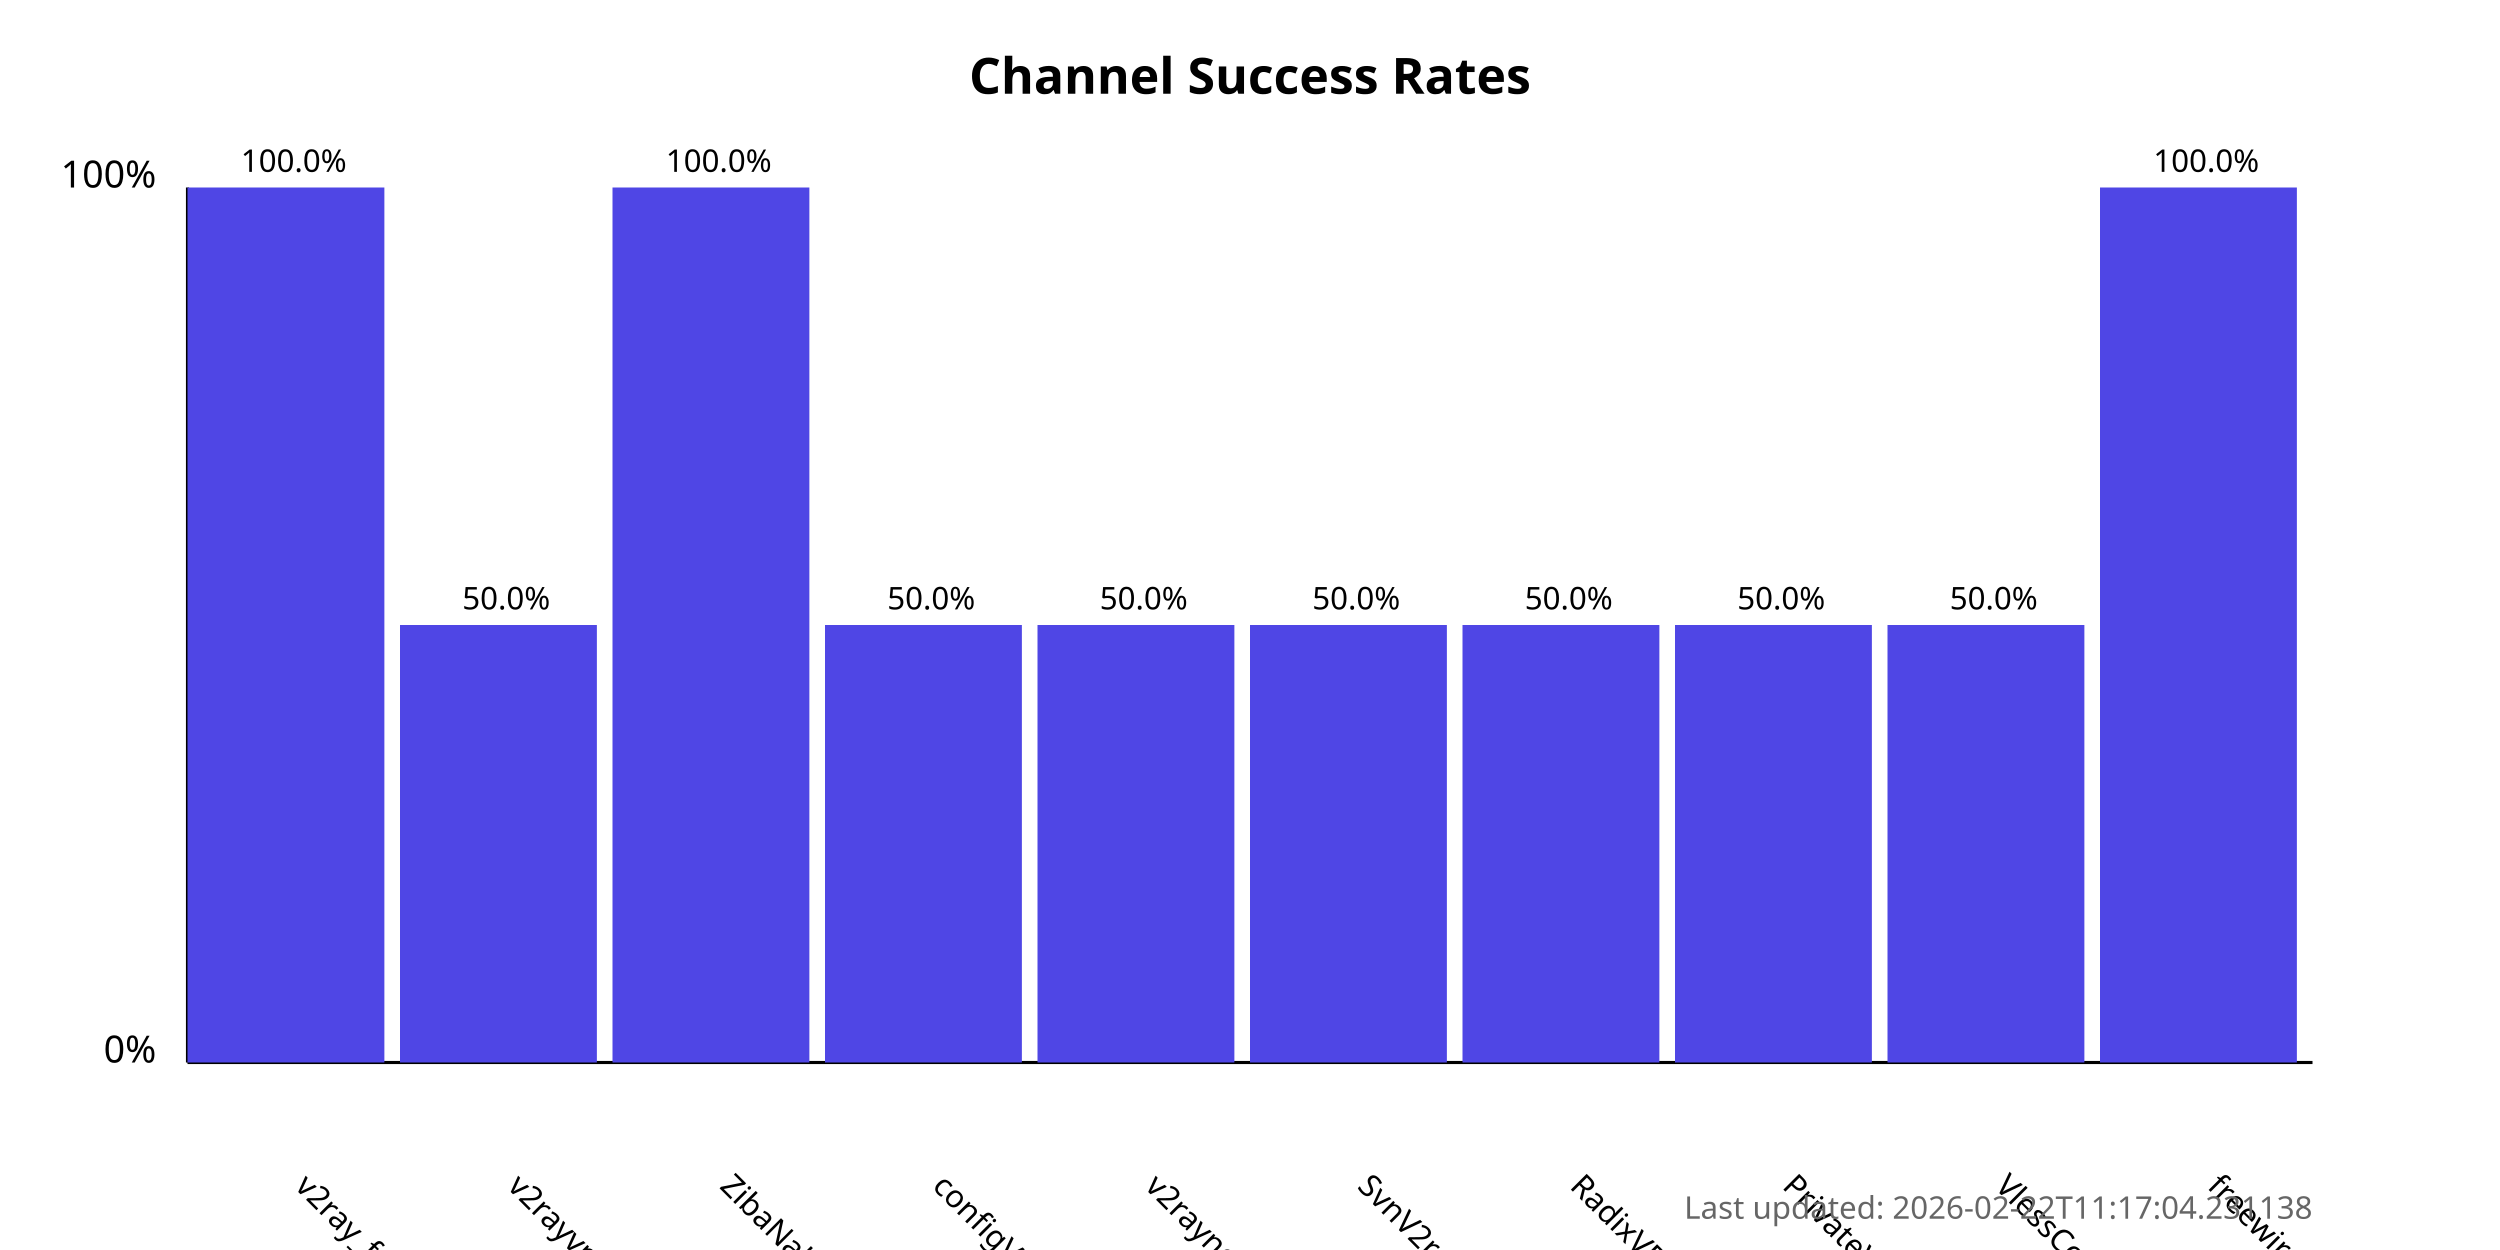
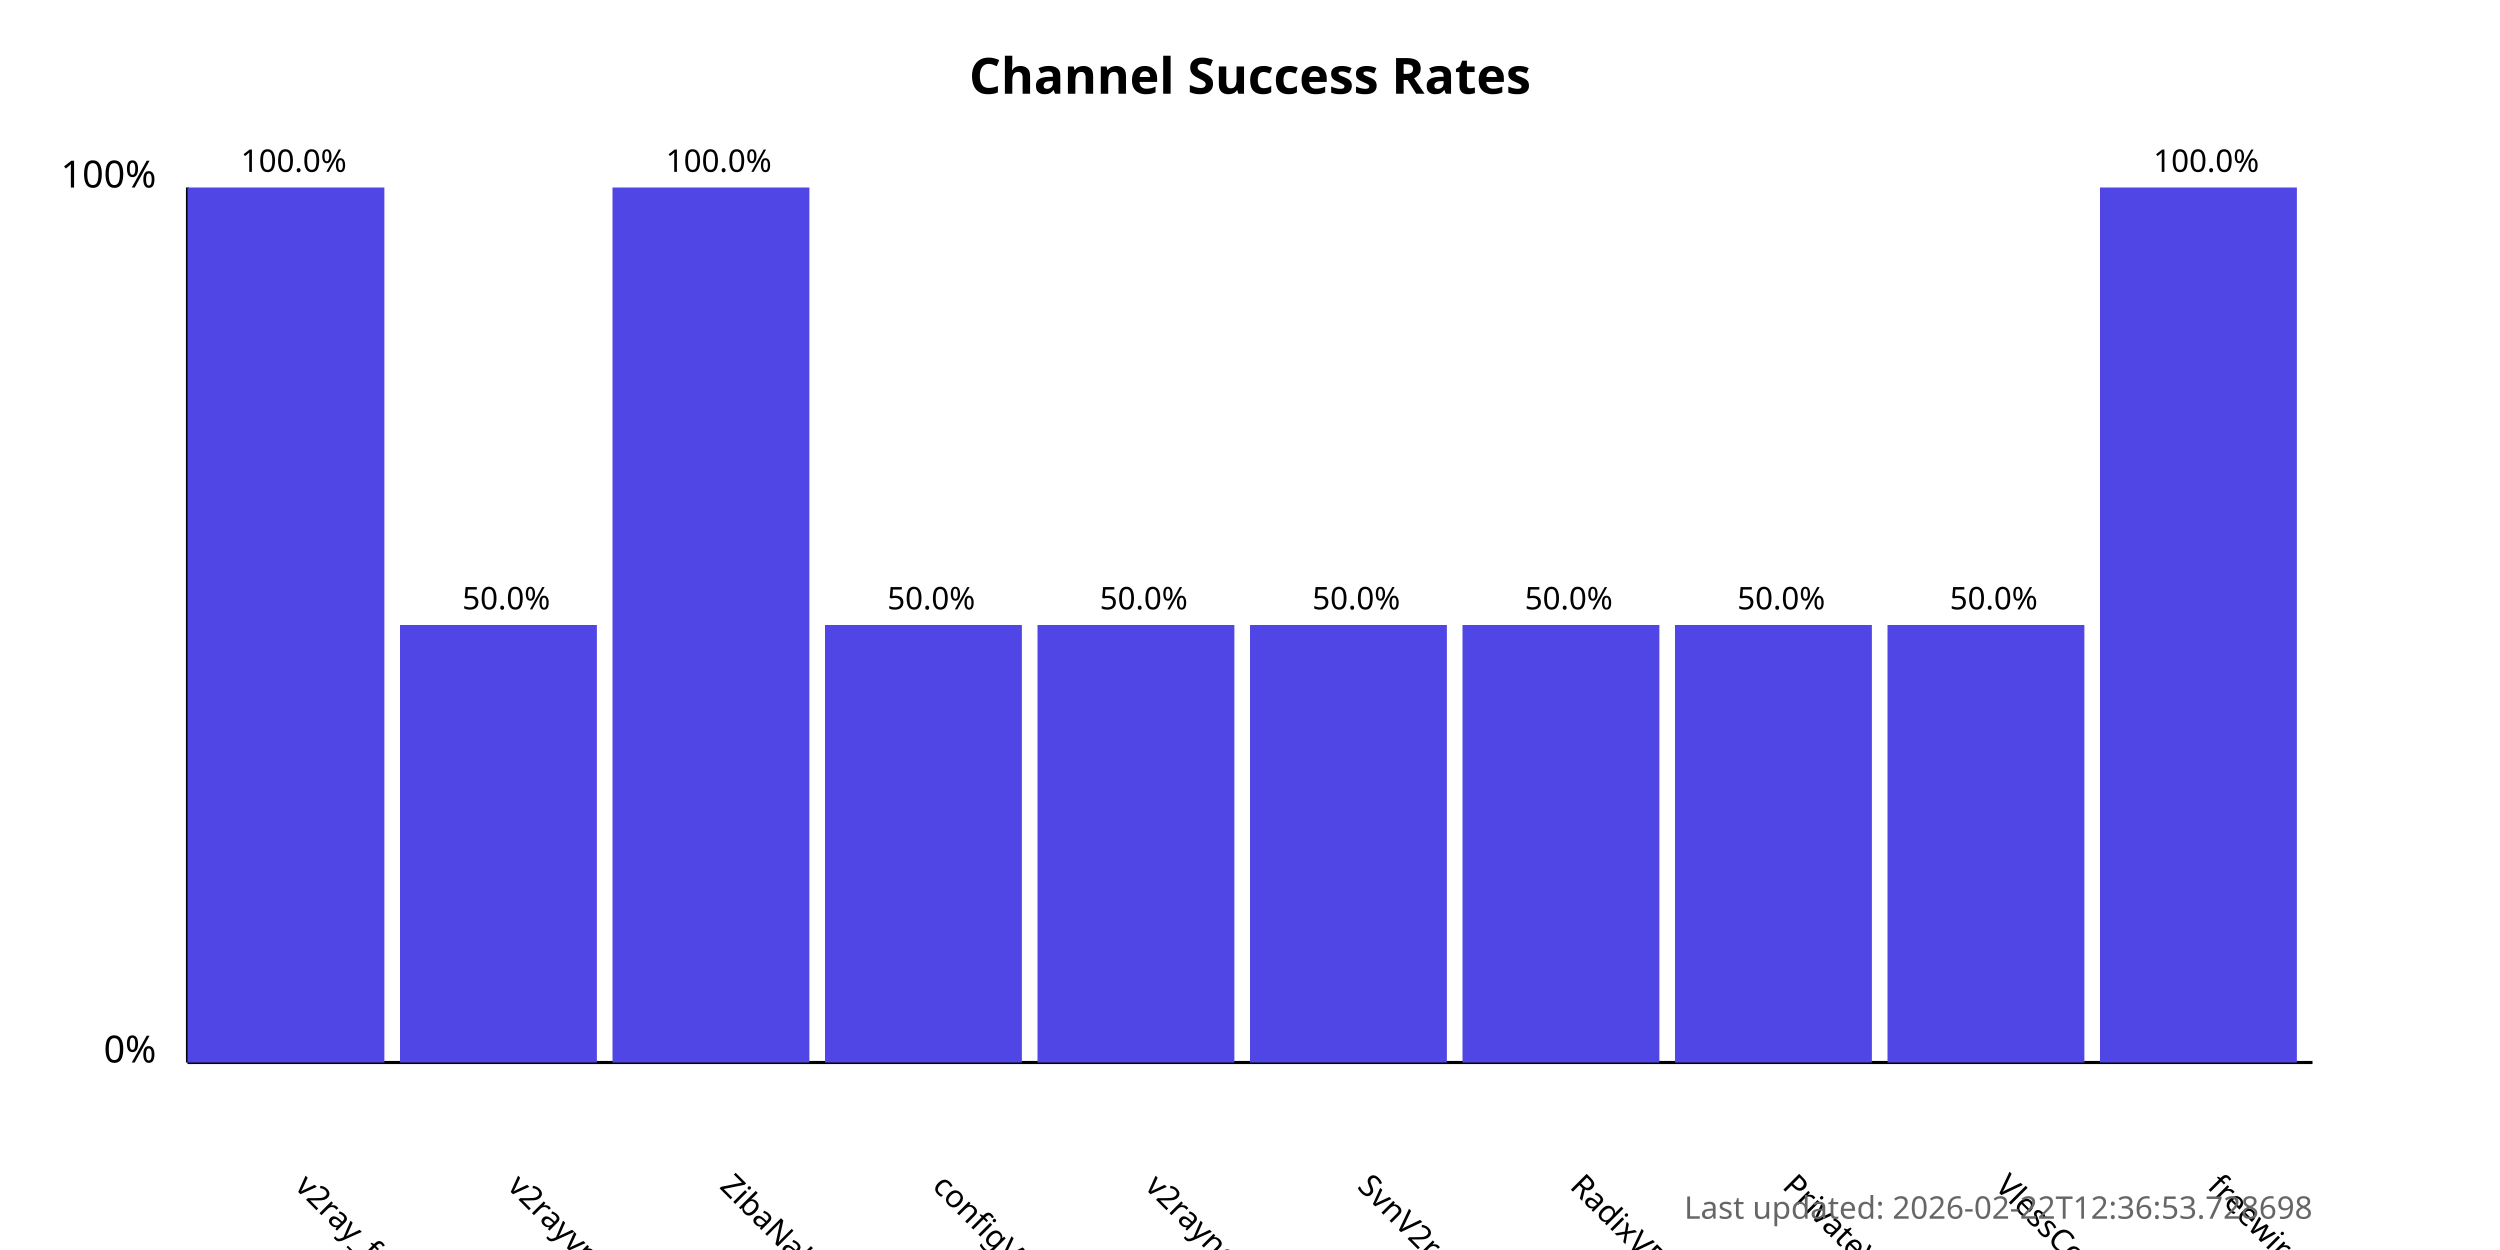
<svg xmlns="http://www.w3.org/2000/svg" width="800" height="400">
  <style>
            .chart-title { font: bold 16px sans-serif; }
            .axis-label { font: 12px sans-serif; }
            .tick-label { font: 10px sans-serif; }
            .bar { fill: #4f46e5; }
            .bar:hover { fill: #6366f1; }
            .timestamp { font: 10px sans-serif; fill: #666; }
        </style>
  <text x="400.0" y="30" text-anchor="middle" class="chart-title">
            Channel Success Rates
        </text>
  <line x1="60" y1="340" x2="60" y2="60" stroke="black" stroke-width="1" />
  <line x1="60" y1="340" x2="740" y2="340" stroke="black" stroke-width="1" />
  <text x="50" y="340" text-anchor="end" class="axis-label">0%</text>
  <text x="50" y="60" text-anchor="end" class="axis-label">100%</text>
  <g>
    <rect x="60" y="60.0" width="63.0" height="280.0" class="bar" />
    <text x="94.0" y="380" transform="rotate(45, 94.0, 380)" text-anchor="start" class="tick-label">
                v2ray_free_conf
            </text>
    <text x="94.0" y="55.0" text-anchor="middle" class="tick-label">
                100.0%
            </text>
  </g>
  <g>
    <rect x="128.0" y="200.0" width="63.0" height="140.0" class="bar" />
    <text x="162.0" y="380" transform="rotate(45, 162.0, 380)" text-anchor="start" class="tick-label">
                v2rayvpno
            </text>
    <text x="162.0" y="195.0" text-anchor="middle" class="tick-label">
                50.0%
            </text>
  </g>
  <g>
    <rect x="196.0" y="60.0" width="63.0" height="280.0" class="bar" />
    <text x="230.0" y="380" transform="rotate(45, 230.0, 380)" text-anchor="start" class="tick-label">
                ZibaNabz
            </text>
    <text x="230.0" y="55.0" text-anchor="middle" class="tick-label">
                100.0%
            </text>
  </g>
  <g>
    <rect x="264.0" y="200.0" width="63.0" height="140.0" class="bar" />
    <text x="298.0" y="380" transform="rotate(45, 298.0, 380)" text-anchor="start" class="tick-label">
                configV2rayForFree
            </text>
    <text x="298.0" y="195.0" text-anchor="middle" class="tick-label">
                50.0%
            </text>
  </g>
  <g>
    <rect x="332.0" y="200.0" width="63.0" height="140.0" class="bar" />
    <text x="366.0" y="380" transform="rotate(45, 366.0, 380)" text-anchor="start" class="tick-label">
                v2rayngvpn
            </text>
    <text x="366.0" y="195.0" text-anchor="middle" class="tick-label">
                50.0%
            </text>
  </g>
  <g>
    <rect x="400.0" y="200.0" width="63.0" height="140.0" class="bar" />
    <text x="434.0" y="380" transform="rotate(45, 434.0, 380)" text-anchor="start" class="tick-label">
                SvnV2ray
            </text>
    <text x="434.0" y="195.0" text-anchor="middle" class="tick-label">
                50.0%
            </text>
  </g>
  <g>
    <rect x="468.0" y="200.0" width="63.0" height="140.0" class="bar" />
    <text x="502.0" y="380" transform="rotate(45, 502.0, 380)" text-anchor="start" class="tick-label">
                RadixVPN
            </text>
    <text x="502.0" y="195.0" text-anchor="middle" class="tick-label">
                50.0%
            </text>
  </g>
  <g>
    <rect x="536.0" y="200.0" width="63.0" height="140.0" class="bar" />
    <text x="570.0" y="380" transform="rotate(45, 570.0, 380)" text-anchor="start" class="tick-label">
                PrivateVPNs
            </text>
    <text x="570.0" y="195.0" text-anchor="middle" class="tick-label">
                50.0%
            </text>
  </g>
  <g>
    <rect x="604.0" y="200.0" width="63.0" height="140.0" class="bar" />
    <text x="638.0" y="380" transform="rotate(45, 638.0, 380)" text-anchor="start" class="tick-label">
                VlessConfig
            </text>
    <text x="638.0" y="195.0" text-anchor="middle" class="tick-label">
                50.0%
            </text>
  </g>
  <g>
    <rect x="672.0" y="60.0" width="63.0" height="280.0" class="bar" />
    <text x="706.0" y="380" transform="rotate(45, 706.0, 380)" text-anchor="start" class="tick-label">
                freewireguard
            </text>
    <text x="706.0" y="55.0" text-anchor="middle" class="tick-label">
                100.0%
            </text>
  </g>
  <text x="740" y="390" text-anchor="end" class="timestamp">
-             Last updated: 2026-02-22T11:17:04.231138
+             Last updated: 2026-02-22T12:36:53.728698
        </text>
</svg>
